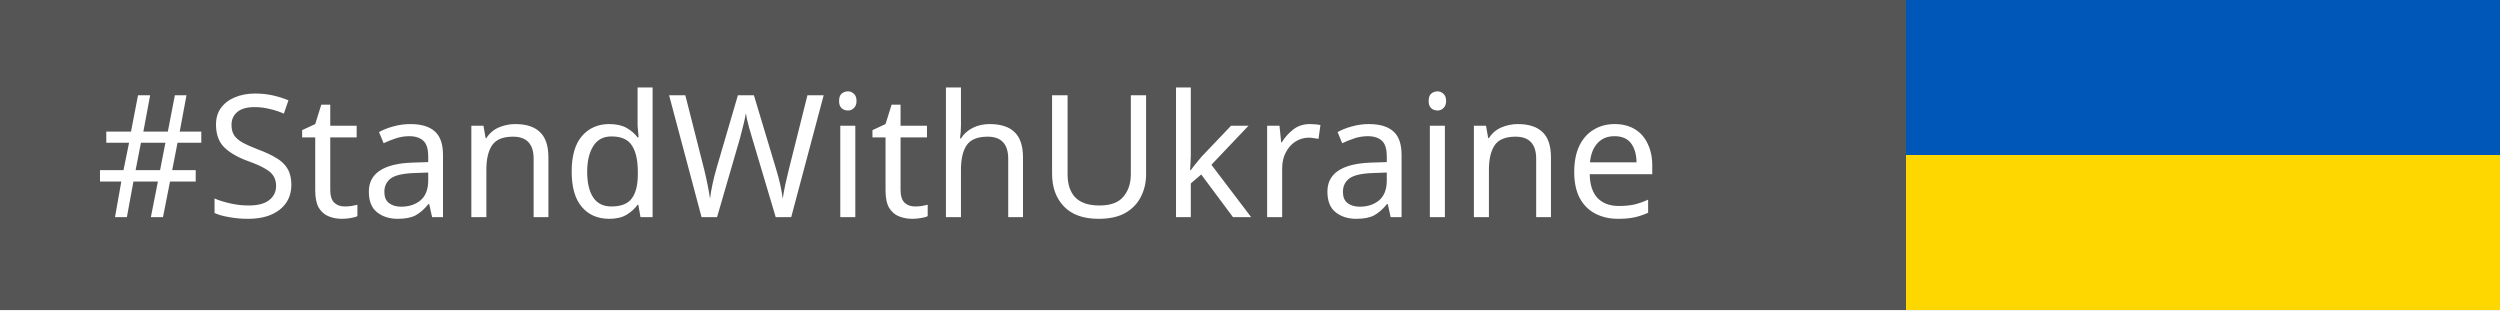
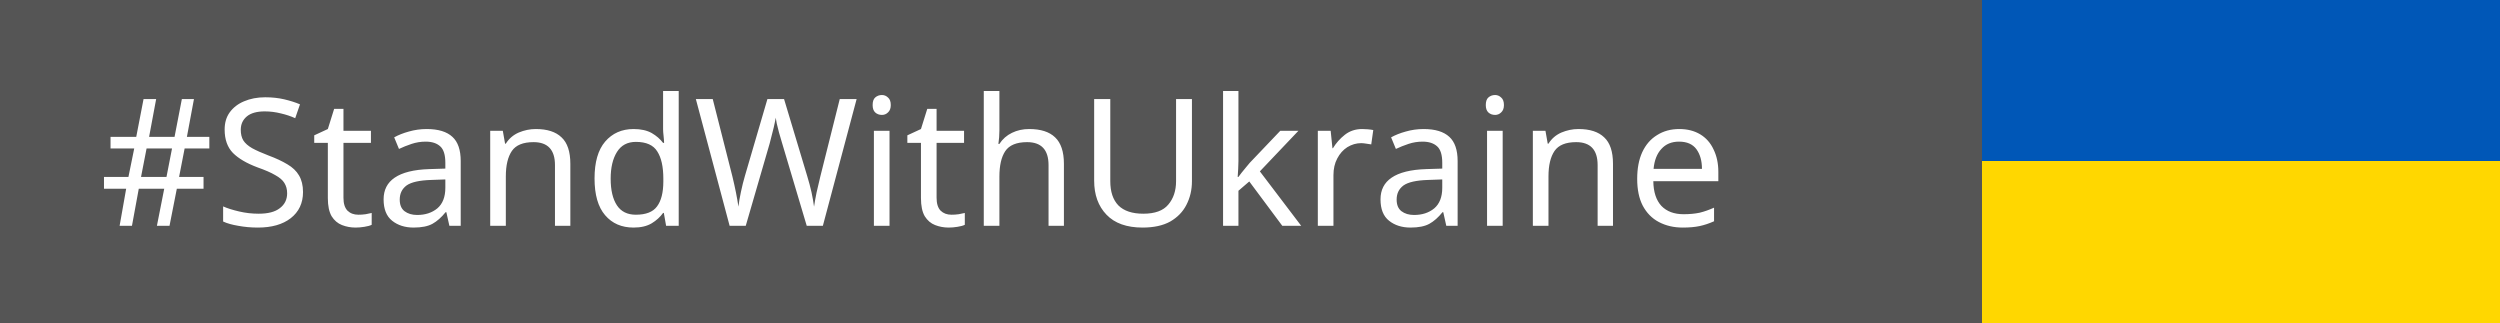
- <svg xmlns="http://www.w3.org/2000/svg" version="1.1" id="Layer_1" x="0px" y="0px" viewBox="0 0 161.2 20" style="enable-background:new 0 0 161.2 20;" xml:space="preserve">
+ <svg xmlns="http://www.w3.org/2000/svg" width="155" height="20" role="img" aria-label="#StandWithUkraine: 🇺🇦">
  <style type="text/css">
	.st0{fill:#555555;}
	.st1{fill:#0057B7;}
	.st2{fill:#FFD700;}
	.st3{fill:none;}
	.st4{fill:#FFFFFF;}
	.st5{font-family:'Verdana';}
	.st6{font-size:11px;}
</style>
  <g shape-rendering="crispEdges">
    <rect class="st0" width="122.9" height="20" />
    <rect x="122.9" class="st1" width="38.3" height="10" />
    <rect x="122.9" y="10" class="st2" width="38.3" height="10" />
  </g>
  <g text-rendering="geometricPrecision">
    <rect x="6.2" y="4.5" class="st3" width="109" height="12.8" />
    <text transform="matrix(1 0 0 1 6.166 14)" class="st4 st5 st6">#StandWithUkraine</text>
  </g>
</svg>
